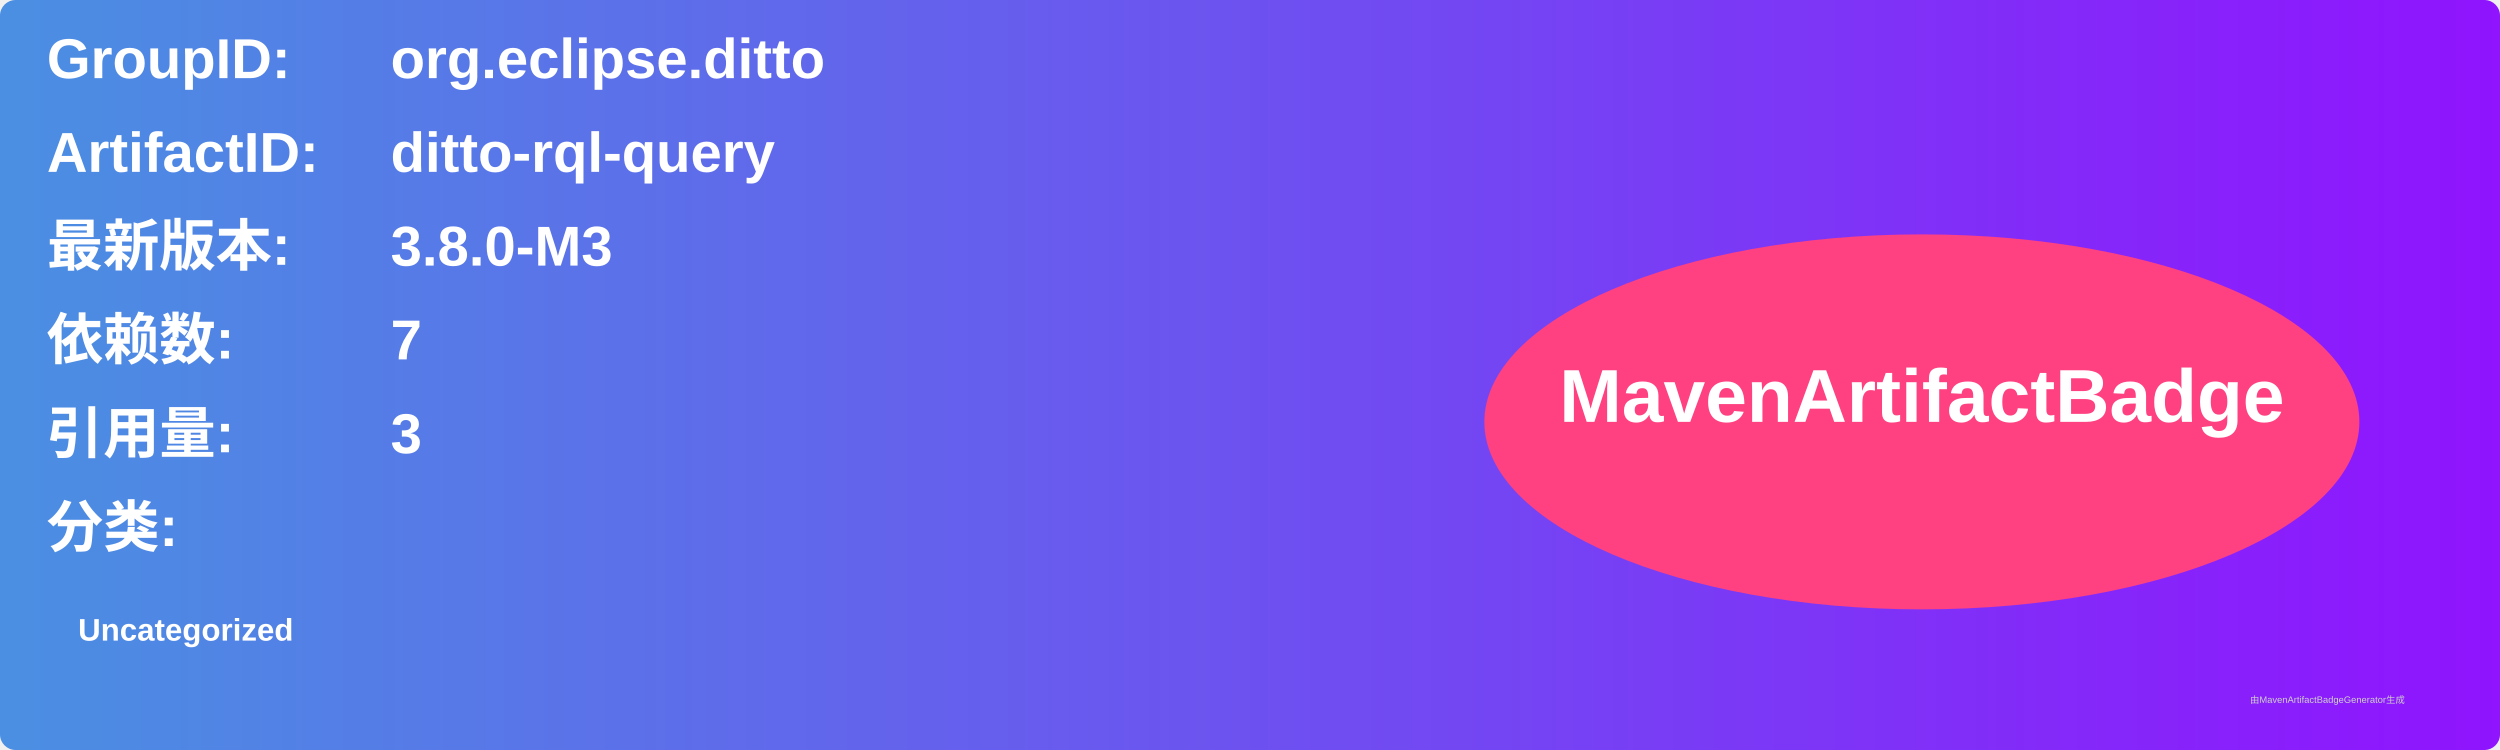
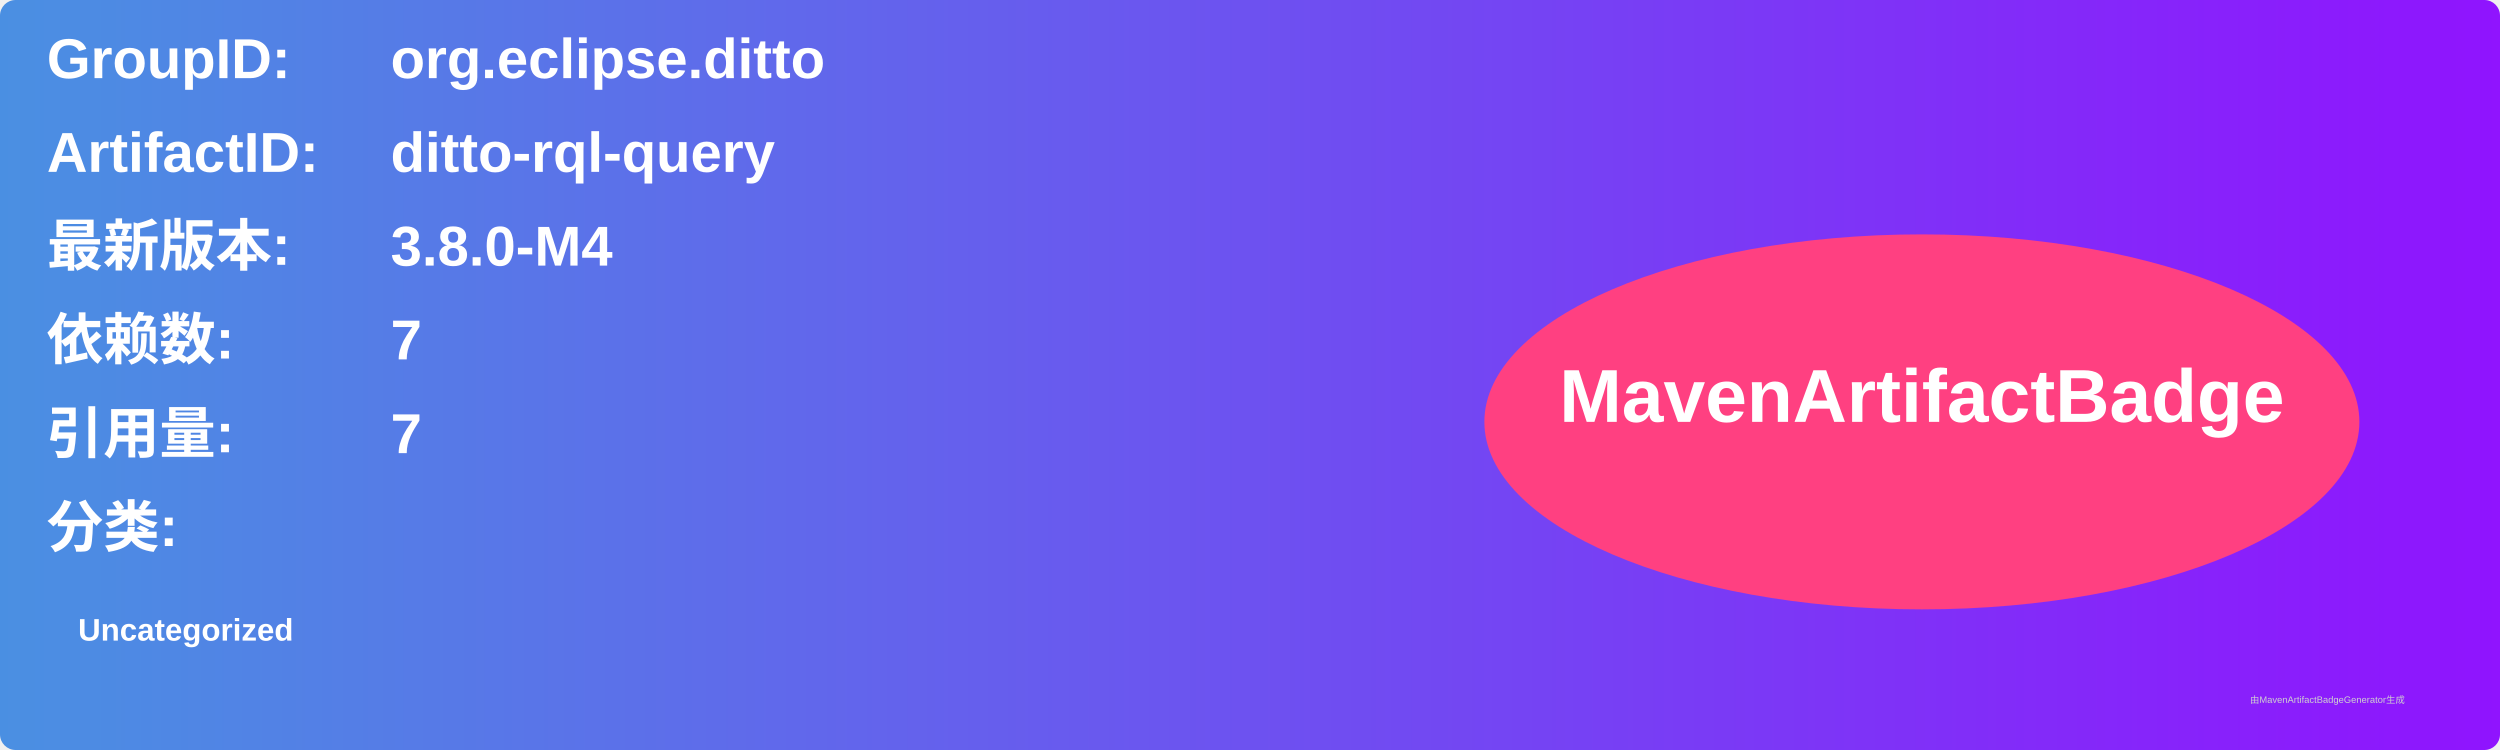
<svg xmlns="http://www.w3.org/2000/svg" width="800" height="240" viewBox="0 0 800 240">
  <linearGradient id="grad" x1="0%" y1="0%" x2="100%" y2="0%">
    <stop offset="0%" stop-color="#4a90e2" />
    <stop offset="100%" stop-color="#9013fe" />
  </linearGradient>
  <rect width="100%" height="100%" rx="5" ry="5" fill="url(#grad)" />
  <g transform="translate(15, 15)">
    <text x="0" y="10" font-family="Arial" font-size="18" fill="white" font-weight="bold" width="260">GroupID:</text>
    <text x="110" y="10" font-family="Arial" font-size="18" fill="white" font-weight="bold" width="460">org.eclipse.ditto</text>
    <text x="0" y="40" font-family="Arial" font-size="18" fill="white" font-weight="bold" width="260">ArtifactID:</text>
    <text x="110" y="40" font-family="Arial" font-size="18" fill="white" font-weight="bold" width="460">ditto-rql-query</text>
    <text x="0" y="70" font-family="Arial" font-size="18" fill="white" font-weight="bold">最新版本:</text>
    <text x="110" y="70" font-family="Arial" font-size="18" fill="white" font-weight="bold">
-       <tspan font-weight="bold">3.8.0-M3</tspan>
+       <tspan font-weight="bold">3.8.0-M4</tspan>
    </text>
    <text x="0" y="100" font-family="Arial" font-size="18" fill="white" font-weight="bold">依赖数: </text>
    <text x="110" y="100" font-family="Arial" font-size="18" fill="white">
      <tspan font-weight="bold">7</tspan>
    </text>
    <text x="0" y="130" font-family="Arial" font-size="18" fill="white" font-weight="bold">引用量: </text>
    <text x="110" y="130" font-family="Arial" font-size="18" fill="white">
-       <tspan font-weight="bold">3</tspan>
+       <tspan font-weight="bold">7</tspan>
    </text>
    <text x="0" y="160" font-family="Arial" font-size="18" fill="white" font-weight="bold">分类:</text>
    <text x="10" y="190" font-family="Arial" font-size="10" fill="white">
      <tspan font-weight="bold">Uncategorized</tspan>
    </text>
    <ellipse cx="600" cy="120" rx="140" ry="60" fill="#ff4081" />
    <text x="600" y="120" text-anchor="middle" font-family="Arial" font-size="24" fill="white" font-weight="bold">MavenArtifactBadge</text>
  </g>
  <text x="720" y="225" font-family="Arial" font-size="3" fill="#d0d0d0">由MavenArtifactBadgeGenerator生成</text>
</svg>
